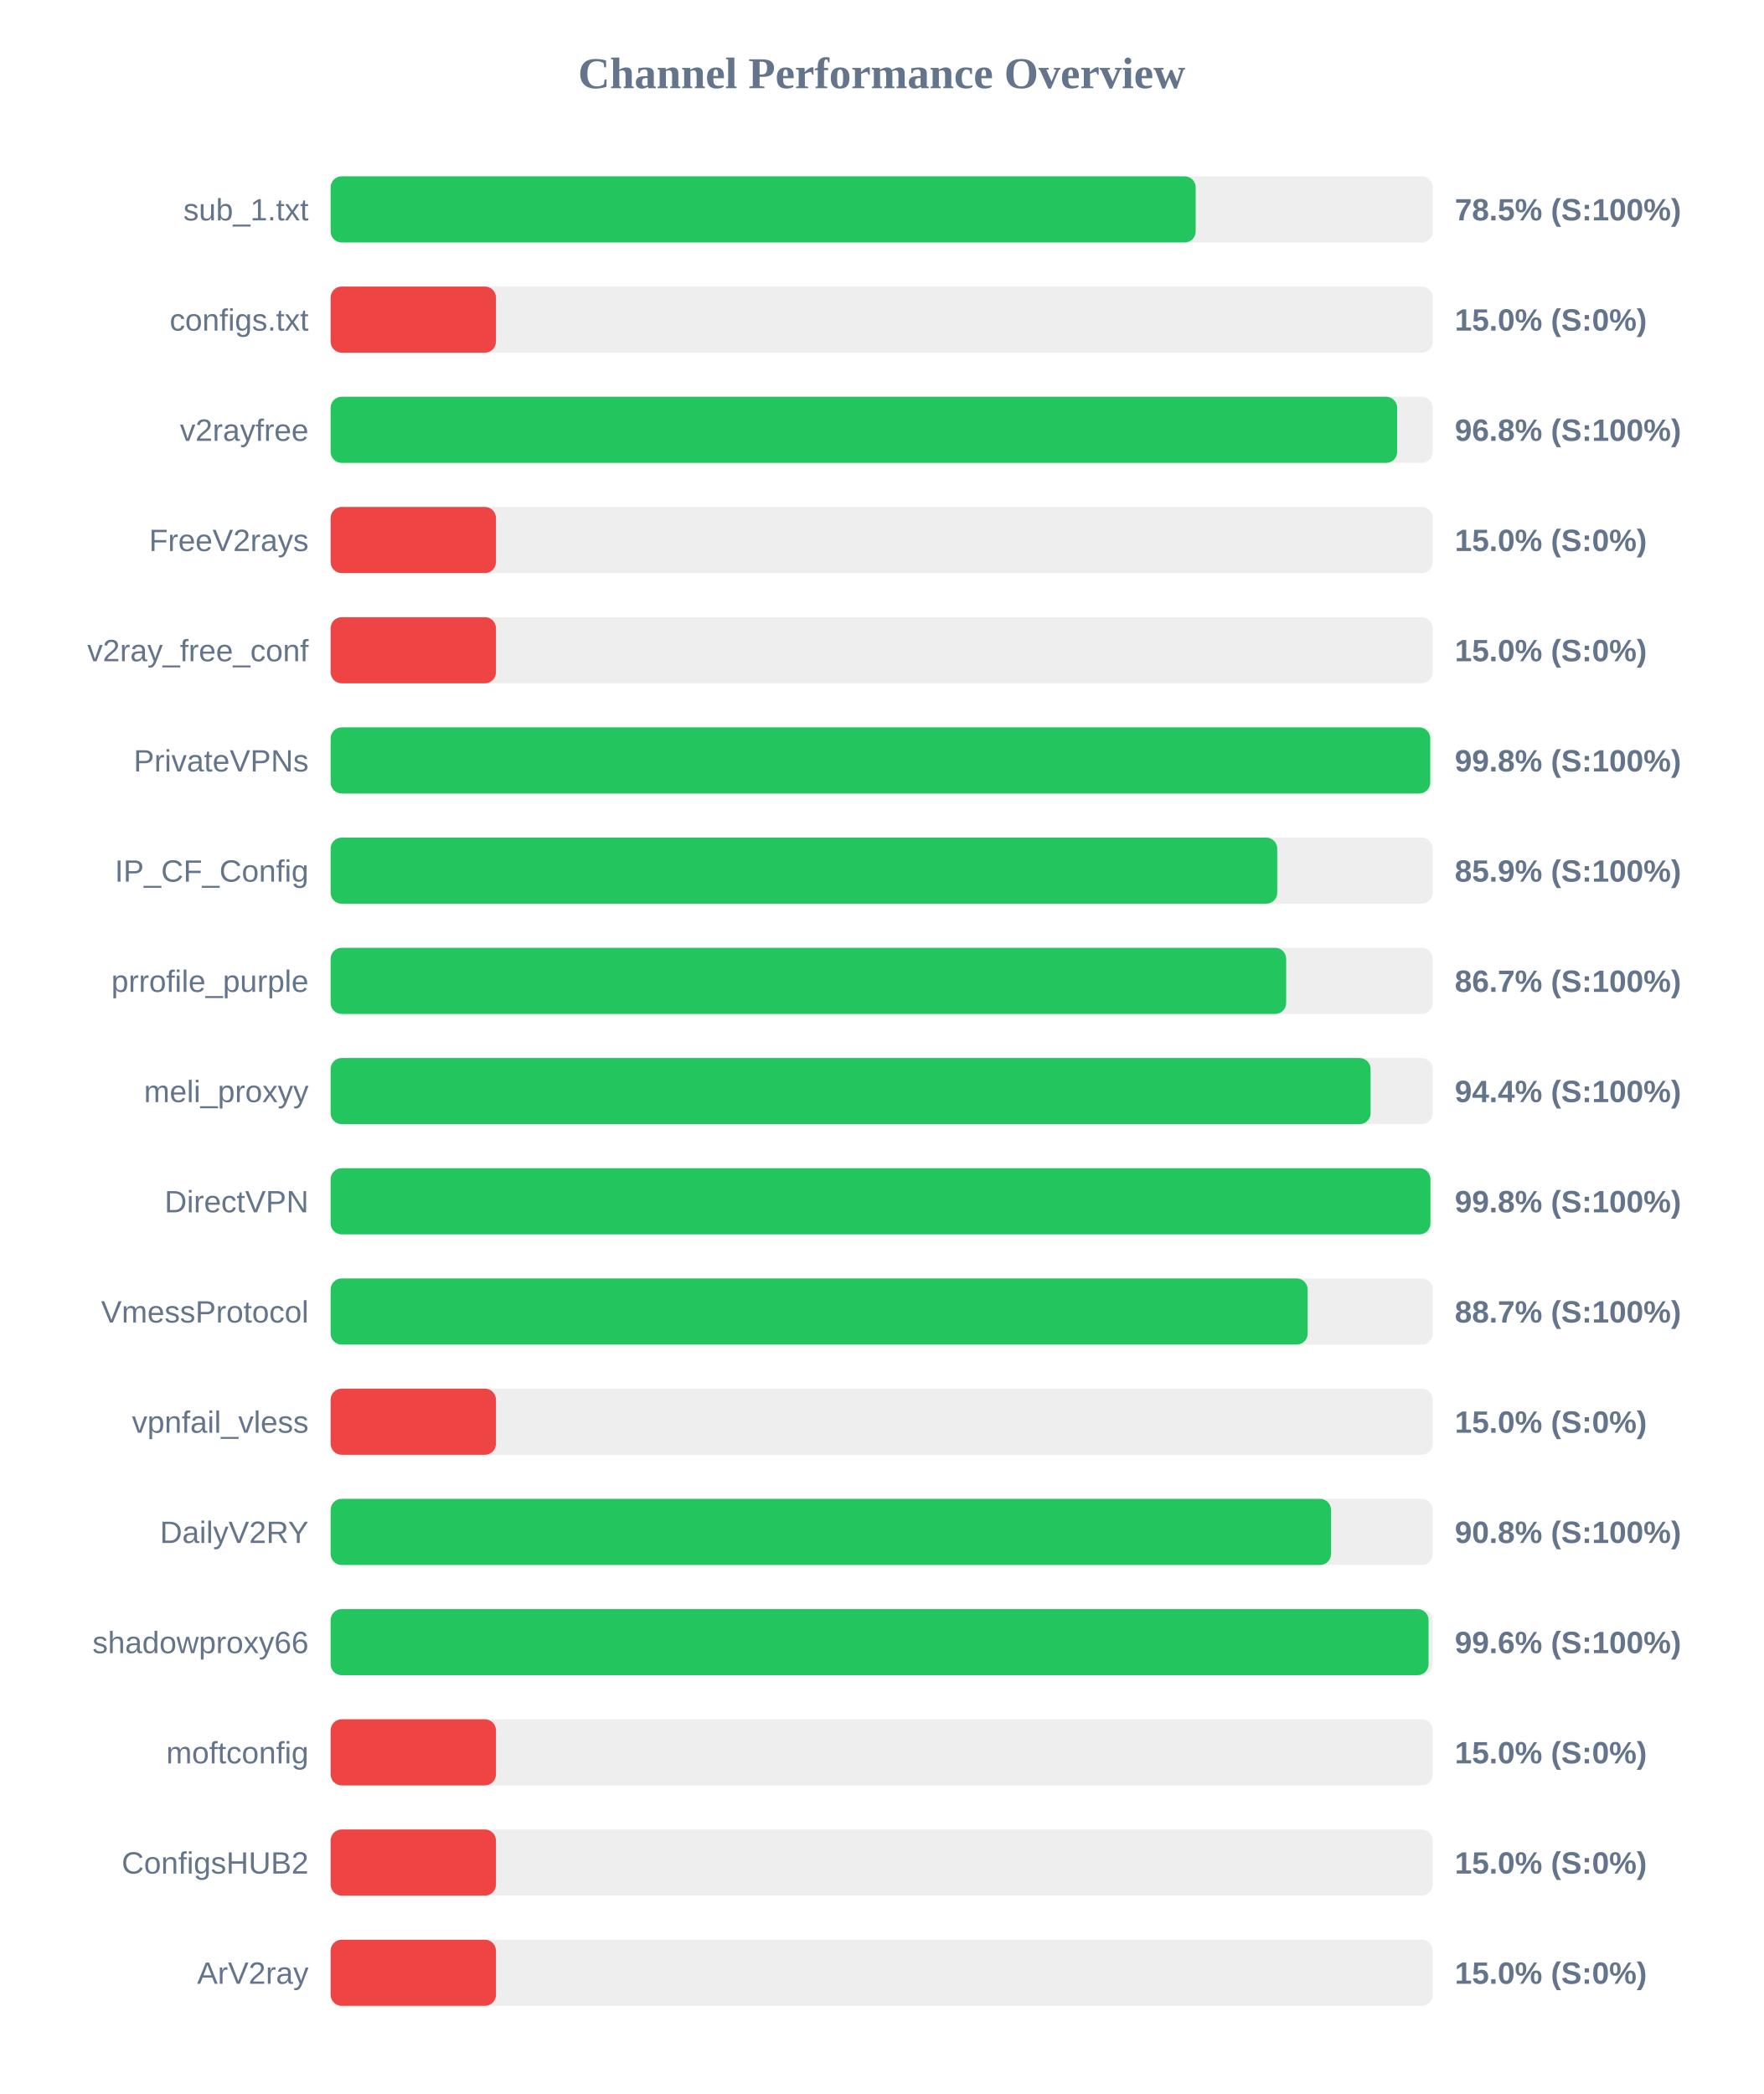
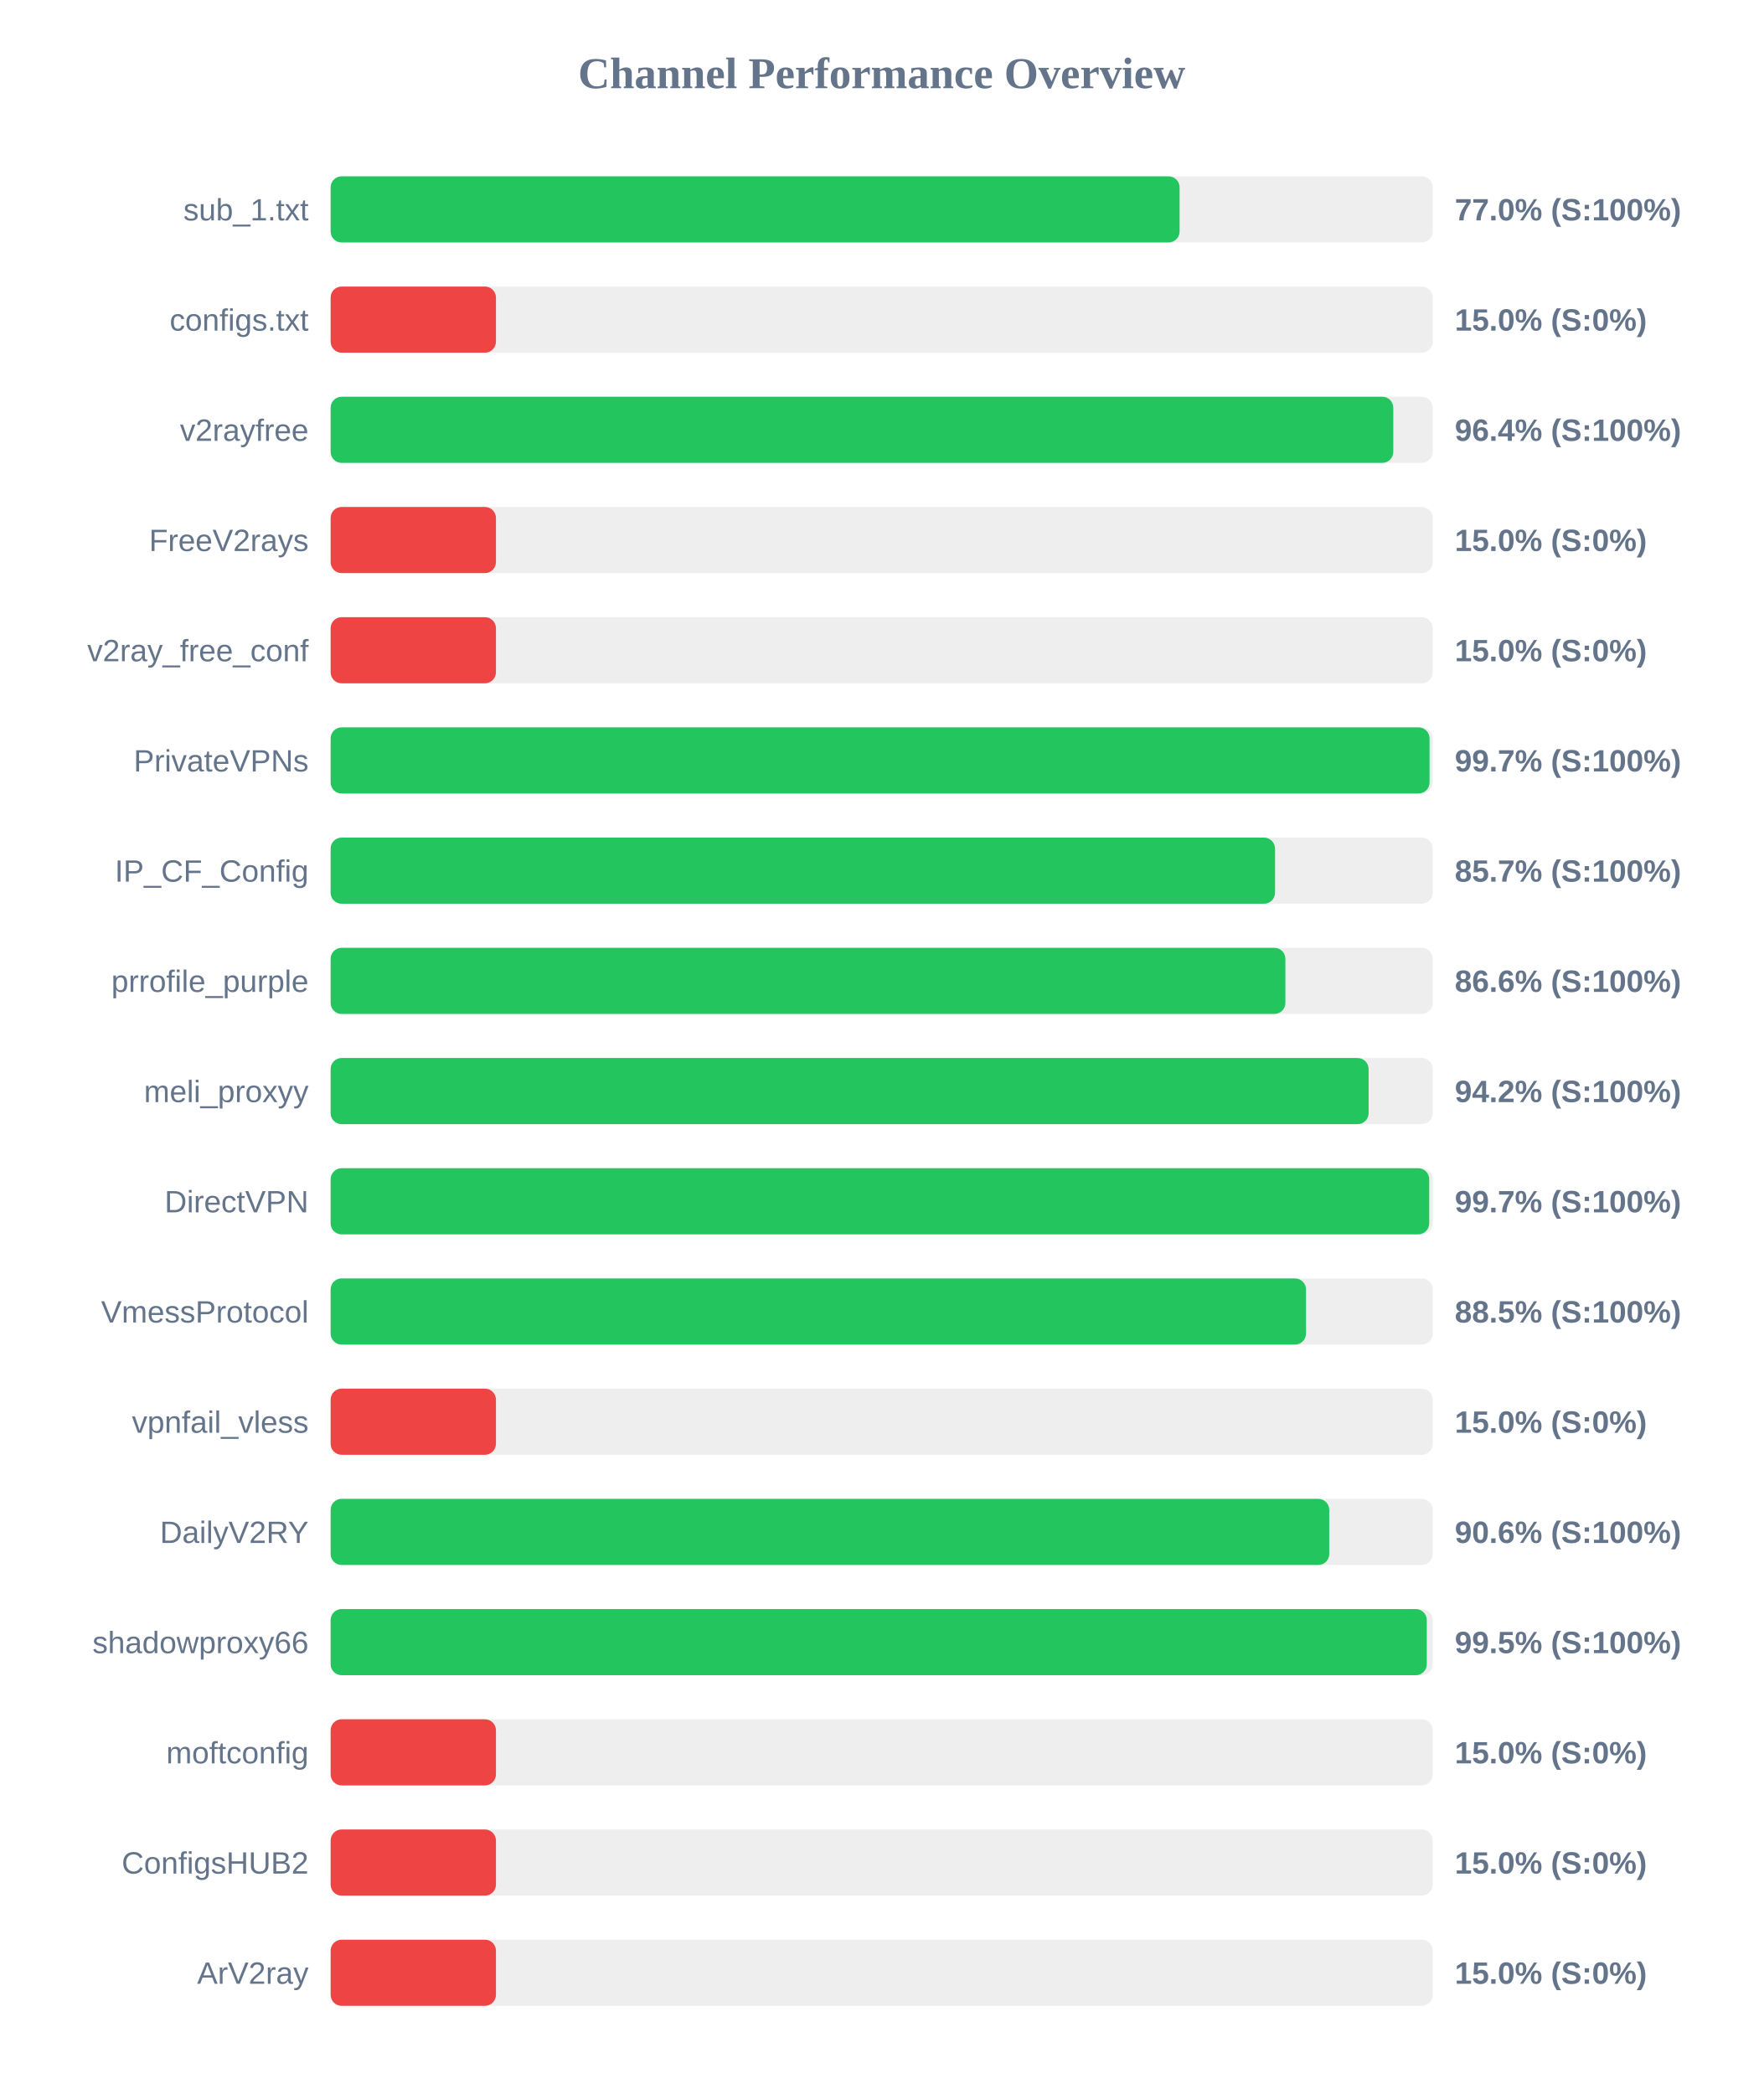
<svg xmlns="http://www.w3.org/2000/svg" width="800" height="950" version="1.1">
  <style>
        .row { font: 14px Arial; fill: #64748b; }
        .score { font: bold 14px Arial; fill: #64748b; }
    </style>
  <text x="400" y="40" text-anchor="middle" font-size="20px" font-weight="bold" fill="#64748b">Channel Performance Overview</text>
  <rect x="150" y="80" width="500" height="30" fill="#eee" rx="5" />
-   <rect x="150" y="80" width="392.45" height="30" fill="#22c55e" rx="5" />
+   <rect x="150" y="80" width="385.15" height="30" fill="#22c55e" rx="5" />
  <text x="140" y="100" text-anchor="end" class="row">sub_1.txt</text>
-   <text x="660" y="100" text-anchor="start" class="score">78.5% (S:100%)</text>
+   <text x="660" y="100" text-anchor="start" class="score">77.0% (S:100%)</text>
  <rect x="150" y="130" width="500" height="30" fill="#eee" rx="5" />
  <rect x="150" y="130" width="75.0" height="30" fill="#ef4444" rx="5" />
  <text x="140" y="150" text-anchor="end" class="row">configs.txt</text>
  <text x="660" y="150" text-anchor="start" class="score">15.0% (S:0%)</text>
  <rect x="150" y="180" width="500" height="30" fill="#eee" rx="5" />
-   <rect x="150" y="180" width="483.85" height="30" fill="#22c55e" rx="5" />
+   <rect x="150" y="180" width="482.1" height="30" fill="#22c55e" rx="5" />
  <text x="140" y="200" text-anchor="end" class="row">v2rayfree</text>
-   <text x="660" y="200" text-anchor="start" class="score">96.8% (S:100%)</text>
+   <text x="660" y="200" text-anchor="start" class="score">96.4% (S:100%)</text>
  <rect x="150" y="230" width="500" height="30" fill="#eee" rx="5" />
  <rect x="150" y="230" width="75.0" height="30" fill="#ef4444" rx="5" />
  <text x="140" y="250" text-anchor="end" class="row">FreeV2rays</text>
  <text x="660" y="250" text-anchor="start" class="score">15.0% (S:0%)</text>
  <rect x="150" y="280" width="500" height="30" fill="#eee" rx="5" />
  <rect x="150" y="280" width="75.0" height="30" fill="#ef4444" rx="5" />
  <text x="140" y="300" text-anchor="end" class="row">v2ray_free_conf</text>
  <text x="660" y="300" text-anchor="start" class="score">15.0% (S:0%)</text>
  <rect x="150" y="330" width="500" height="30" fill="#eee" rx="5" />
-   <rect x="150" y="330" width="498.85" height="30" fill="#22c55e" rx="5" />
+   <rect x="150" y="330" width="498.55" height="30" fill="#22c55e" rx="5" />
  <text x="140" y="350" text-anchor="end" class="row">PrivateVPNs</text>
-   <text x="660" y="350" text-anchor="start" class="score">99.8% (S:100%)</text>
+   <text x="660" y="350" text-anchor="start" class="score">99.7% (S:100%)</text>
  <rect x="150" y="380" width="500" height="30" fill="#eee" rx="5" />
-   <rect x="150" y="380" width="429.45" height="30" fill="#22c55e" rx="5" />
+   <rect x="150" y="380" width="428.45" height="30" fill="#22c55e" rx="5" />
  <text x="140" y="400" text-anchor="end" class="row">IP_CF_Config</text>
-   <text x="660" y="400" text-anchor="start" class="score">85.9% (S:100%)</text>
+   <text x="660" y="400" text-anchor="start" class="score">85.7% (S:100%)</text>
  <rect x="150" y="430" width="500" height="30" fill="#eee" rx="5" />
-   <rect x="150" y="430" width="433.5" height="30" fill="#22c55e" rx="5" />
+   <rect x="150" y="430" width="433.15" height="30" fill="#22c55e" rx="5" />
  <text x="140" y="450" text-anchor="end" class="row">prrofile_purple</text>
-   <text x="660" y="450" text-anchor="start" class="score">86.7% (S:100%)</text>
+   <text x="660" y="450" text-anchor="start" class="score">86.6% (S:100%)</text>
  <rect x="150" y="480" width="500" height="30" fill="#eee" rx="5" />
-   <rect x="150" y="480" width="471.8" height="30" fill="#22c55e" rx="5" />
+   <rect x="150" y="480" width="470.9" height="30" fill="#22c55e" rx="5" />
  <text x="140" y="500" text-anchor="end" class="row">meli_proxyy</text>
-   <text x="660" y="500" text-anchor="start" class="score">94.4% (S:100%)</text>
+   <text x="660" y="500" text-anchor="start" class="score">94.2% (S:100%)</text>
  <rect x="150" y="530" width="500" height="30" fill="#eee" rx="5" />
-   <rect x="150" y="530" width="498.95" height="30" fill="#22c55e" rx="5" />
+   <rect x="150" y="530" width="498.4" height="30" fill="#22c55e" rx="5" />
  <text x="140" y="550" text-anchor="end" class="row">DirectVPN</text>
-   <text x="660" y="550" text-anchor="start" class="score">99.8% (S:100%)</text>
+   <text x="660" y="550" text-anchor="start" class="score">99.7% (S:100%)</text>
  <rect x="150" y="580" width="500" height="30" fill="#eee" rx="5" />
-   <rect x="150" y="580" width="443.25" height="30" fill="#22c55e" rx="5" />
+   <rect x="150" y="580" width="442.5" height="30" fill="#22c55e" rx="5" />
  <text x="140" y="600" text-anchor="end" class="row">VmessProtocol</text>
-   <text x="660" y="600" text-anchor="start" class="score">88.7% (S:100%)</text>
+   <text x="660" y="600" text-anchor="start" class="score">88.5% (S:100%)</text>
  <rect x="150" y="630" width="500" height="30" fill="#eee" rx="5" />
  <rect x="150" y="630" width="75.0" height="30" fill="#ef4444" rx="5" />
  <text x="140" y="650" text-anchor="end" class="row">vpnfail_vless</text>
  <text x="660" y="650" text-anchor="start" class="score">15.0% (S:0%)</text>
  <rect x="150" y="680" width="500" height="30" fill="#eee" rx="5" />
-   <rect x="150" y="680" width="453.85" height="30" fill="#22c55e" rx="5" />
+   <rect x="150" y="680" width="453.05" height="30" fill="#22c55e" rx="5" />
  <text x="140" y="700" text-anchor="end" class="row">DailyV2RY</text>
-   <text x="660" y="700" text-anchor="start" class="score">90.8% (S:100%)</text>
+   <text x="660" y="700" text-anchor="start" class="score">90.6% (S:100%)</text>
  <rect x="150" y="730" width="500" height="30" fill="#eee" rx="5" />
-   <rect x="150" y="730" width="498.1" height="30" fill="#22c55e" rx="5" />
+   <rect x="150" y="730" width="497.3" height="30" fill="#22c55e" rx="5" />
  <text x="140" y="750" text-anchor="end" class="row">shadowproxy66</text>
-   <text x="660" y="750" text-anchor="start" class="score">99.6% (S:100%)</text>
+   <text x="660" y="750" text-anchor="start" class="score">99.5% (S:100%)</text>
  <rect x="150" y="780" width="500" height="30" fill="#eee" rx="5" />
  <rect x="150" y="780" width="75.0" height="30" fill="#ef4444" rx="5" />
  <text x="140" y="800" text-anchor="end" class="row">moftconfig</text>
  <text x="660" y="800" text-anchor="start" class="score">15.0% (S:0%)</text>
  <rect x="150" y="830" width="500" height="30" fill="#eee" rx="5" />
  <rect x="150" y="830" width="75.0" height="30" fill="#ef4444" rx="5" />
  <text x="140" y="850" text-anchor="end" class="row">ConfigsHUB2</text>
  <text x="660" y="850" text-anchor="start" class="score">15.0% (S:0%)</text>
  <rect x="150" y="880" width="500" height="30" fill="#eee" rx="5" />
  <rect x="150" y="880" width="75.0" height="30" fill="#ef4444" rx="5" />
  <text x="140" y="900" text-anchor="end" class="row">ArV2ray</text>
  <text x="660" y="900" text-anchor="start" class="score">15.0% (S:0%)</text>
</svg>
